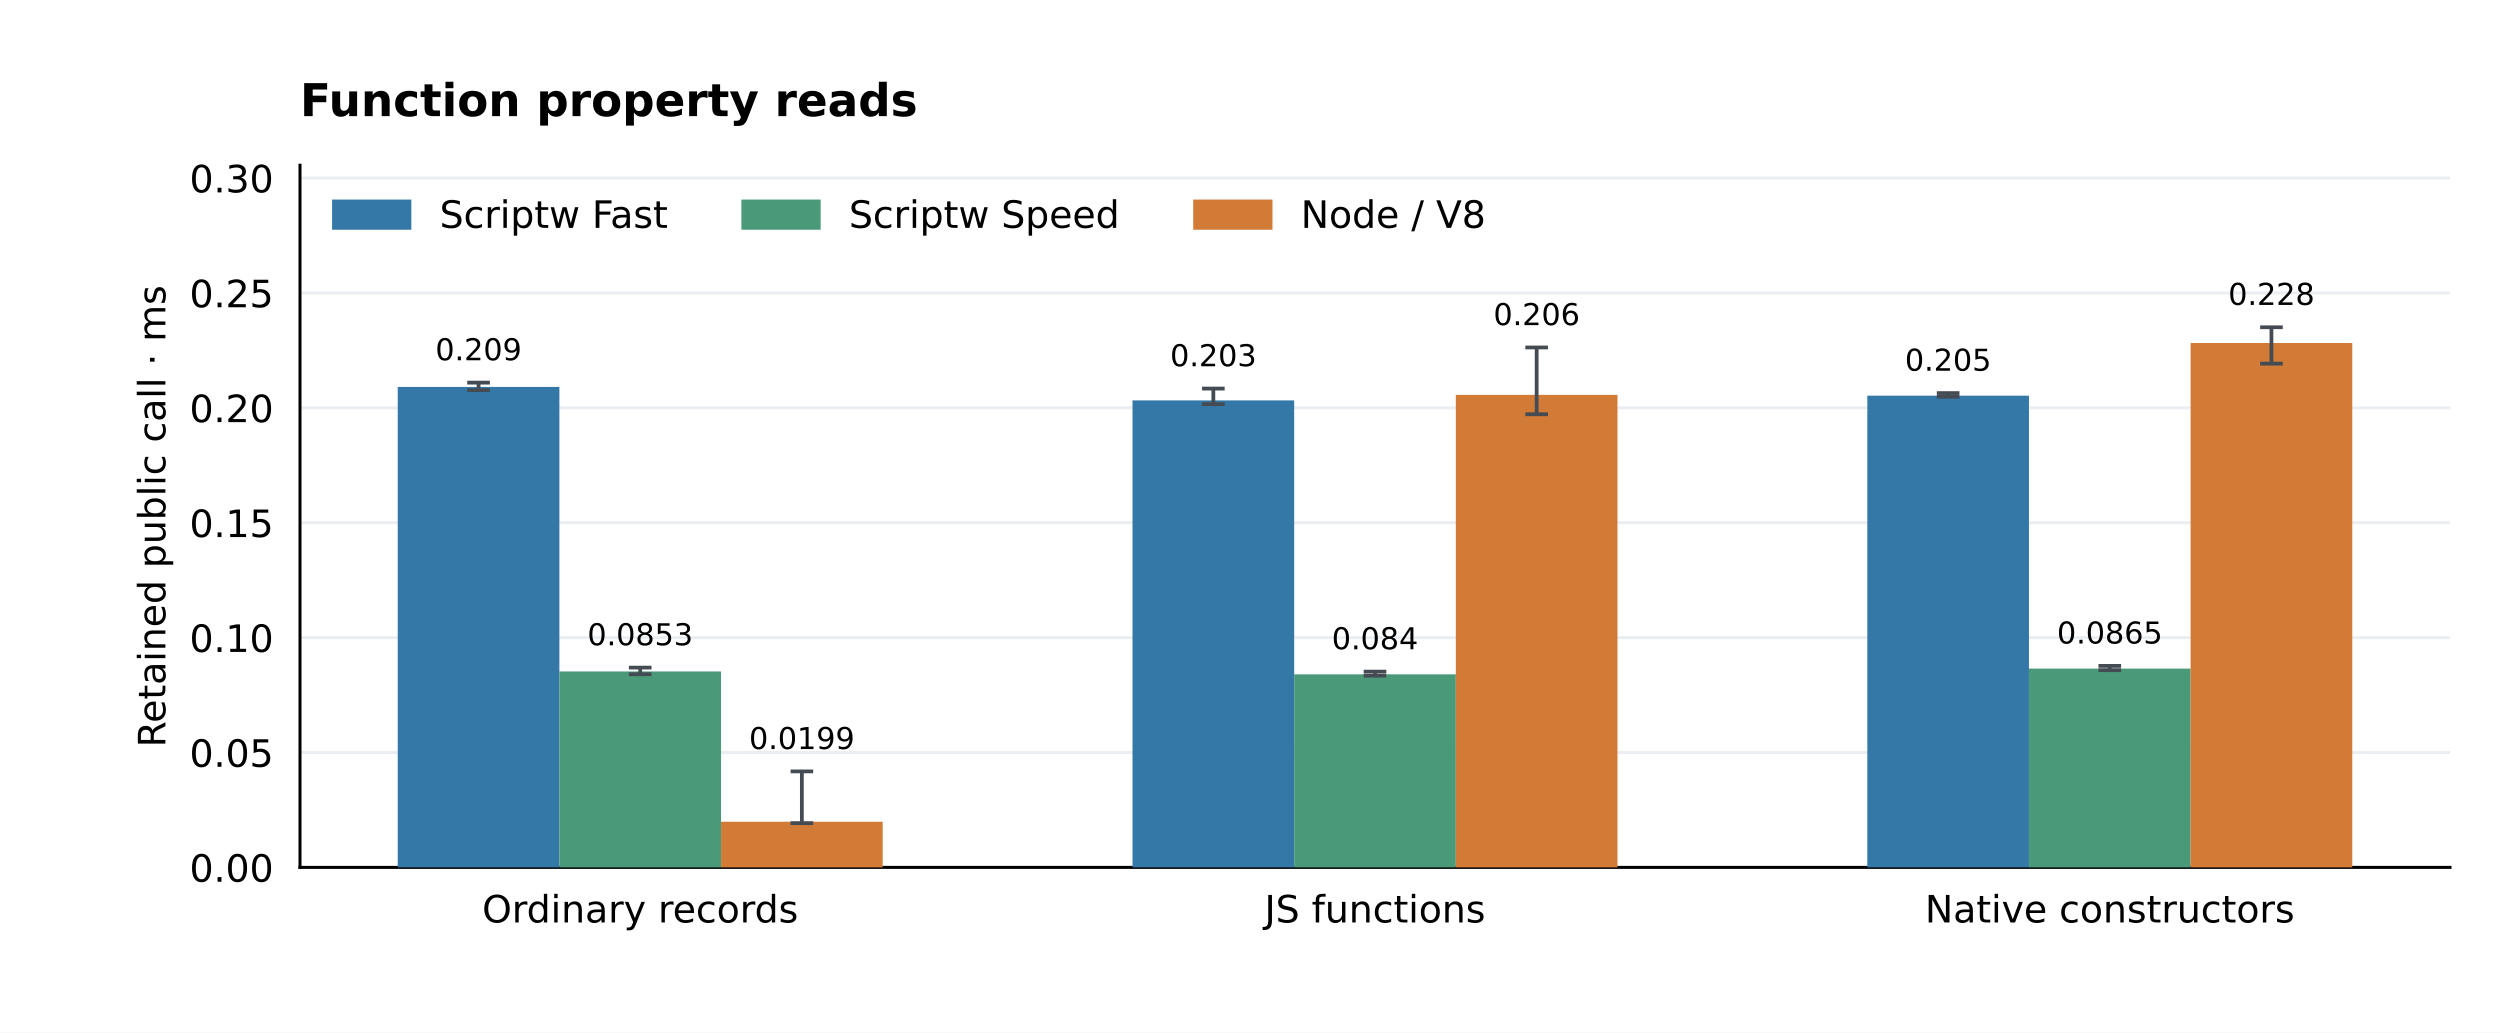
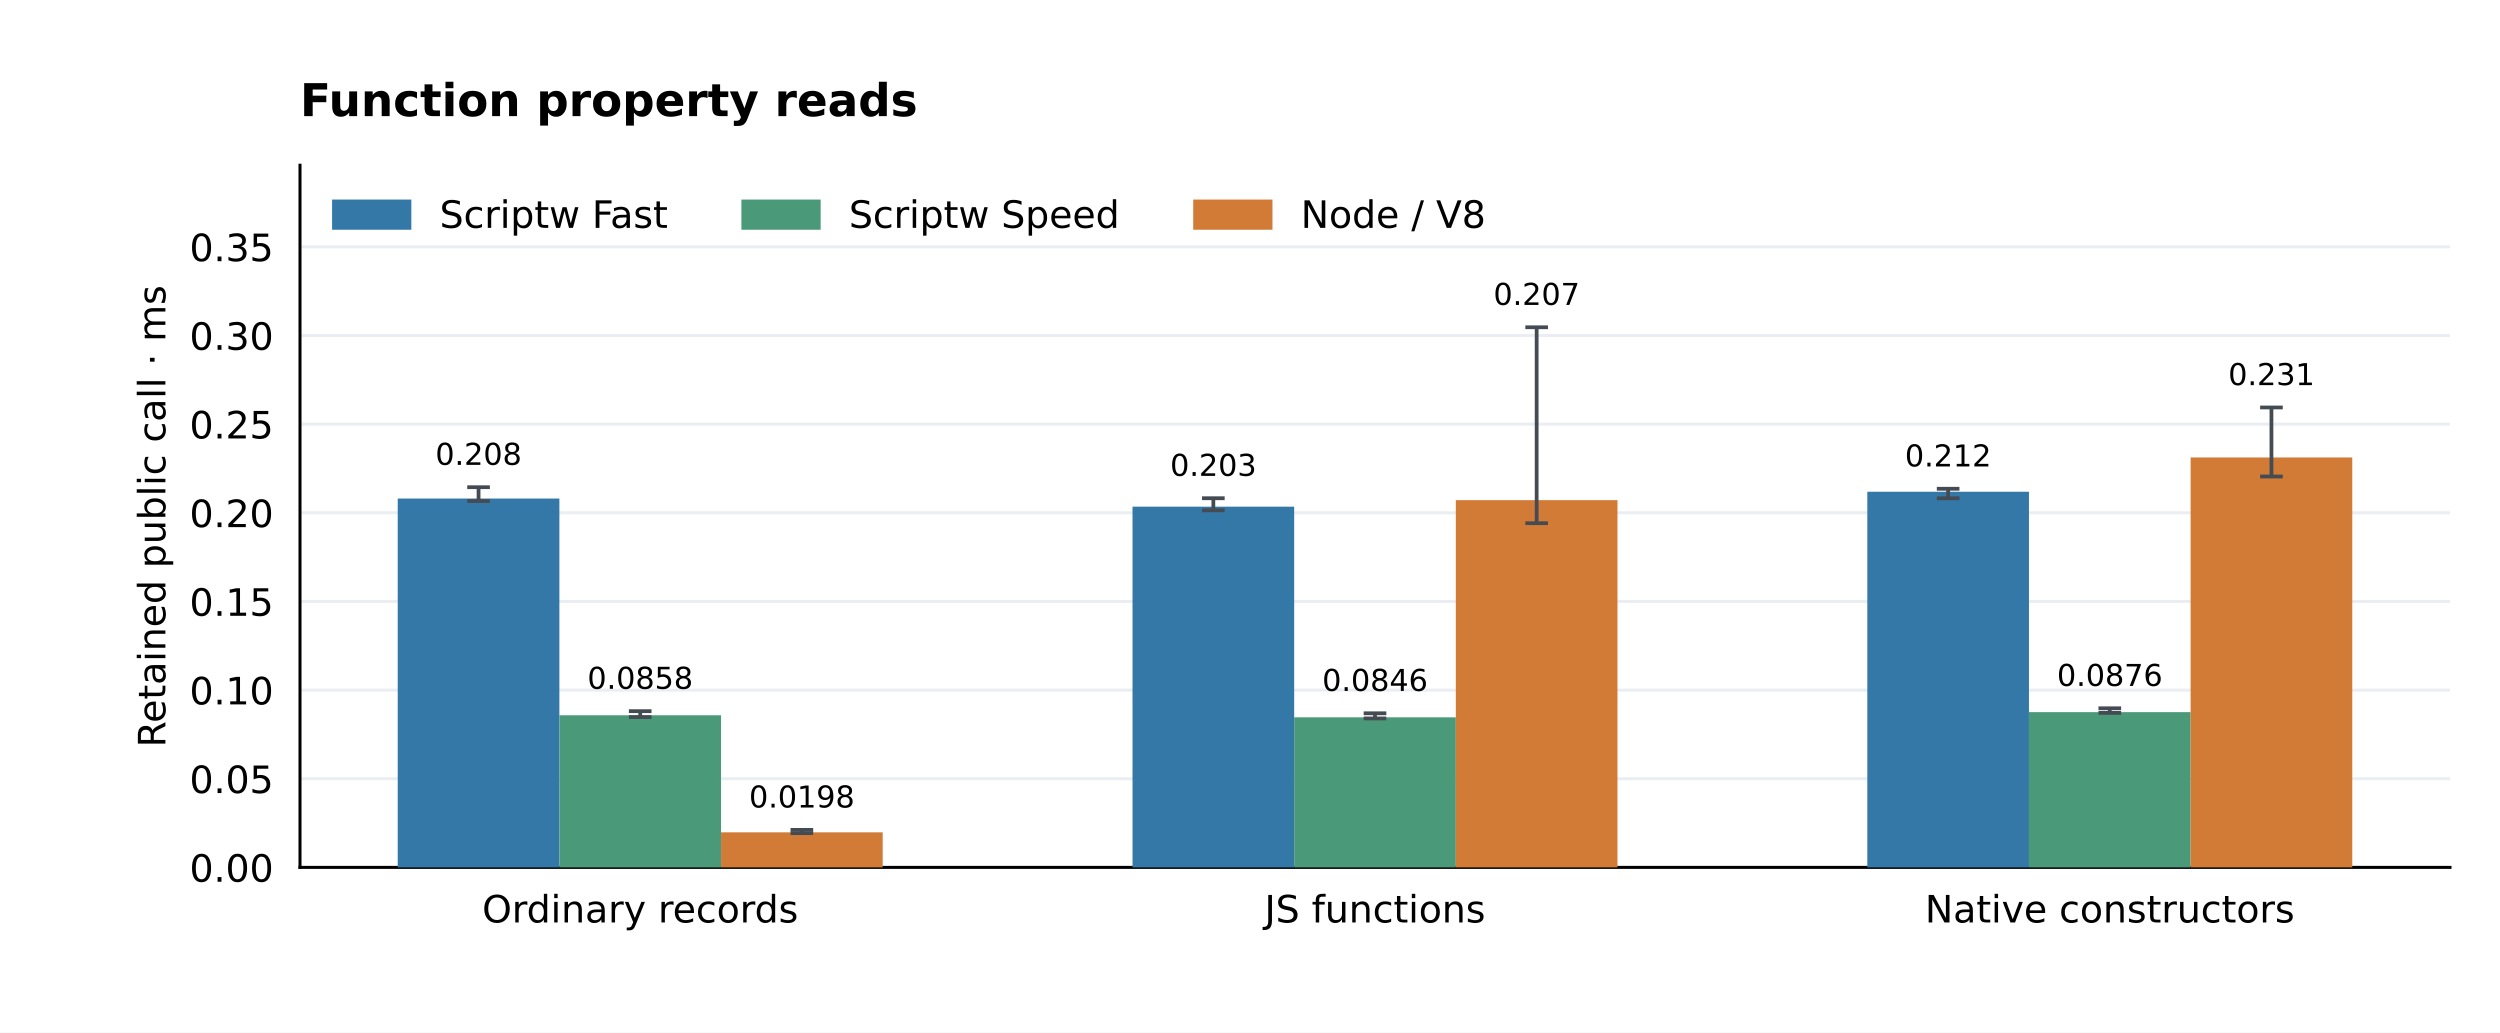
<svg xmlns="http://www.w3.org/2000/svg" xmlns:xlink="http://www.w3.org/1999/xlink" width="662.4pt" height="273.6pt" viewBox="0 0 662.4 273.6" version="1.1">
  <defs>
    <style type="text/css">*{stroke-linejoin: round; stroke-linecap: butt}</style>
  </defs>
  <g id="figure_1">
    <g id="patch_1">
      <path d="M 0 273.6 L 662.4 273.6 L 662.4 0 L 0 0 z " style="fill: #ffffff" />
    </g>
    <g id="axes_1">
      <g id="patch_2">
        <path d="M 79.488 229.824 L 649.152 229.824 L 649.152 43.776 L 79.488 43.776 z " style="fill: #ffffff" />
      </g>
      <g id="matplotlib.axis_1">
        <g id="xtick_1">
          <g id="line2d_1" />
          <g id="text_1">
            <text style="font-size: 10px; font-family: 'DejaVu Sans'; text-anchor: middle" x="169.63" y="244.422" transform="rotate(-0 169.6296 244.4224)">Ordinary records</text>
          </g>
        </g>
        <g id="xtick_2">
          <g id="line2d_2" />
          <g id="text_2">
            <text style="font-size: 10px; font-family: 'DejaVu Sans'; text-anchor: middle" x="364.32" y="244.422" transform="rotate(-0 364.32 244.4224)">JS functions</text>
          </g>
        </g>
        <g id="xtick_3">
          <g id="line2d_3" />
          <g id="text_3">
            <text style="font-size: 10px; font-family: 'DejaVu Sans'; text-anchor: middle" x="559.01" y="244.422" transform="rotate(-0 559.0104 244.4224)">Native constructors</text>
          </g>
        </g>
      </g>
      <g id="matplotlib.axis_2">
        <g id="ytick_1">
          <g id="line2d_4">
            <path d="M 79.488 229.824 L 649.152 229.824 " clip-path="url(#p33d124fa3d)" style="fill: none; stroke: #eaeef2; stroke-width: 0.8; stroke-linecap: square" />
          </g>
          <g id="line2d_5" />
          <g id="text_4">
            <text style="font-size: 10px; font-family: 'DejaVu Sans'; text-anchor: end" x="72.488" y="233.623" transform="rotate(-0 72.488 233.6228)">0.00</text>
          </g>
        </g>
        <g id="ytick_2">
          <g id="line2d_6">
-             <path d="M 79.488 199.383 L 649.152 199.383 " clip-path="url(#p33d124fa3d)" style="fill: none; stroke: #eaeef2; stroke-width: 0.8; stroke-linecap: square" />
+             <path d="M 79.488 206.335 L 649.152 206.335 " clip-path="url(#p33d124fa3d)" style="fill: none; stroke: #eaeef2; stroke-width: 0.8; stroke-linecap: square" />
          </g>
          <g id="line2d_7" />
          <g id="text_5">
-             <text style="font-size: 10px; font-family: 'DejaVu Sans'; text-anchor: end" x="72.488" y="203.182" transform="rotate(-0 72.488 203.1816)">0.05</text>
+             <text style="font-size: 10px; font-family: 'DejaVu Sans'; text-anchor: end" x="72.488" y="210.134" transform="rotate(-0 72.488 210.1337)">0.05</text>
          </g>
        </g>
        <g id="ytick_3">
          <g id="line2d_8">
-             <path d="M 79.488 168.942 L 649.152 168.942 " clip-path="url(#p33d124fa3d)" style="fill: none; stroke: #eaeef2; stroke-width: 0.8; stroke-linecap: square" />
+             <path d="M 79.488 182.846 L 649.152 182.846 " clip-path="url(#p33d124fa3d)" style="fill: none; stroke: #eaeef2; stroke-width: 0.8; stroke-linecap: square" />
          </g>
          <g id="line2d_9" />
          <g id="text_6">
-             <text style="font-size: 10px; font-family: 'DejaVu Sans'; text-anchor: end" x="72.488" y="172.74" transform="rotate(-0 72.488 172.7404)">0.10</text>
+             <text style="font-size: 10px; font-family: 'DejaVu Sans'; text-anchor: end" x="72.488" y="186.645" transform="rotate(-0 72.488 186.6447)">0.10</text>
          </g>
        </g>
        <g id="ytick_4">
          <g id="line2d_10">
-             <path d="M 79.488 138.5 L 649.152 138.5 " clip-path="url(#p33d124fa3d)" style="fill: none; stroke: #eaeef2; stroke-width: 0.8; stroke-linecap: square" />
+             <path d="M 79.488 159.357 L 649.152 159.357 " clip-path="url(#p33d124fa3d)" style="fill: none; stroke: #eaeef2; stroke-width: 0.8; stroke-linecap: square" />
          </g>
          <g id="line2d_11" />
          <g id="text_7">
-             <text style="font-size: 10px; font-family: 'DejaVu Sans'; text-anchor: end" x="72.488" y="142.299" transform="rotate(-0 72.488 142.2992)">0.15</text>
+             <text style="font-size: 10px; font-family: 'DejaVu Sans'; text-anchor: end" x="72.488" y="163.156" transform="rotate(-0 72.488 163.1556)">0.15</text>
          </g>
        </g>
        <g id="ytick_5">
          <g id="line2d_12">
-             <path d="M 79.488 108.059 L 649.152 108.059 " clip-path="url(#p33d124fa3d)" style="fill: none; stroke: #eaeef2; stroke-width: 0.8; stroke-linecap: square" />
+             <path d="M 79.488 135.868 L 649.152 135.868 " clip-path="url(#p33d124fa3d)" style="fill: none; stroke: #eaeef2; stroke-width: 0.8; stroke-linecap: square" />
          </g>
          <g id="line2d_13" />
          <g id="text_8">
-             <text style="font-size: 10px; font-family: 'DejaVu Sans'; text-anchor: end" x="72.488" y="111.858" transform="rotate(-0 72.488 111.858)">0.20</text>
+             <text style="font-size: 10px; font-family: 'DejaVu Sans'; text-anchor: end" x="72.488" y="139.666" transform="rotate(-0 72.488 139.6665)">0.20</text>
          </g>
        </g>
        <g id="ytick_6">
          <g id="line2d_14">
-             <path d="M 79.488 77.618 L 649.152 77.618 " clip-path="url(#p33d124fa3d)" style="fill: none; stroke: #eaeef2; stroke-width: 0.8; stroke-linecap: square" />
+             <path d="M 79.488 112.379 L 649.152 112.379 " clip-path="url(#p33d124fa3d)" style="fill: none; stroke: #eaeef2; stroke-width: 0.8; stroke-linecap: square" />
          </g>
          <g id="line2d_15" />
          <g id="text_9">
-             <text style="font-size: 10px; font-family: 'DejaVu Sans'; text-anchor: end" x="72.488" y="81.417" transform="rotate(-0 72.488 81.4168)">0.25</text>
+             <text style="font-size: 10px; font-family: 'DejaVu Sans'; text-anchor: end" x="72.488" y="116.177" transform="rotate(-0 72.488 116.1774)">0.25</text>
          </g>
        </g>
        <g id="ytick_7">
          <g id="line2d_16">
-             <path d="M 79.488 47.177 L 649.152 47.177 " clip-path="url(#p33d124fa3d)" style="fill: none; stroke: #eaeef2; stroke-width: 0.8; stroke-linecap: square" />
+             <path d="M 79.488 88.889 L 649.152 88.889 " clip-path="url(#p33d124fa3d)" style="fill: none; stroke: #eaeef2; stroke-width: 0.8; stroke-linecap: square" />
          </g>
          <g id="line2d_17" />
          <g id="text_10">
-             <text style="font-size: 10px; font-family: 'DejaVu Sans'; text-anchor: end" x="72.488" y="50.976" transform="rotate(-0 72.488 50.9756)">0.30</text>
-           </g>
-         </g>
-         <g id="text_11">
+             <text style="font-size: 10px; font-family: 'DejaVu Sans'; text-anchor: end" x="72.488" y="92.688" transform="rotate(-0 72.488 92.6883)">0.30</text>
+           </g>
+         </g>
+         <g id="ytick_8">
+           <g id="line2d_18">
+             <path d="M 79.488 65.4 L 649.152 65.4 " clip-path="url(#p33d124fa3d)" style="fill: none; stroke: #eaeef2; stroke-width: 0.8; stroke-linecap: square" />
+           </g>
+           <g id="line2d_19" />
+           <g id="text_11">
+             <text style="font-size: 10px; font-family: 'DejaVu Sans'; text-anchor: end" x="72.488" y="69.199" transform="rotate(-0 72.488 69.19921)">0.35</text>
+           </g>
+         </g>
+         <g id="text_12">
          <text style="font-size: 10px; font-family: 'DejaVu Sans'; text-anchor: middle" x="43.82" y="136.8" transform="rotate(-90 43.82003 136.8)">Retained public call · ms</text>
        </g>
      </g>
      <g id="patch_3">
        <path d="M 79.488 229.824 L 79.488 43.776 " style="fill: none; stroke: #000000; stroke-width: 0.8; stroke-linejoin: miter; stroke-linecap: square" />
      </g>
      <g id="patch_4">
        <path d="M 79.488 229.824 L 649.152 229.824 " style="fill: none; stroke: #000000; stroke-width: 0.8; stroke-linejoin: miter; stroke-linecap: square" />
      </g>
      <g id="patch_5">
-         <path d="M 105.382 229.824 L 148.214 229.824 L 148.214 102.53 L 105.382 102.53 z " clip-path="url(#p33d124fa3d)" style="fill: #3478a8" />
-       </g>
-       <g id="text_12">
-         <text style="font-size: 8px; font-family: 'DejaVu Sans'; text-anchor: middle" x="126.798" y="95.458" transform="rotate(-0 126.7978 95.4579)">0.209</text>
+         <path d="M 105.382 229.824 L 148.214 229.824 L 148.214 132.095 L 105.382 132.095 z " clip-path="url(#p33d124fa3d)" style="fill: #3478a8" />
+       </g>
+       <g id="text_13">
+         <text style="font-size: 8px; font-family: 'DejaVu Sans'; text-anchor: middle" x="126.798" y="123.163" transform="rotate(-0 126.7978 123.1631)">0.208</text>
      </g>
      <g id="patch_6">
-         <path d="M 300.072 229.824 L 342.904 229.824 L 342.904 106.095 L 300.072 106.095 z " clip-path="url(#p33d124fa3d)" style="fill: #3478a8" />
-       </g>
-       <g id="text_13">
-         <text style="font-size: 8px; font-family: 'DejaVu Sans'; text-anchor: middle" x="321.488" y="97.038" transform="rotate(-0 321.4881 97.03779)">0.203</text>
+         <path d="M 300.072 229.824 L 342.904 229.824 L 342.904 134.244 L 300.072 134.244 z " clip-path="url(#p33d124fa3d)" style="fill: #3478a8" />
+       </g>
+       <g id="text_14">
+         <text style="font-size: 8px; font-family: 'DejaVu Sans'; text-anchor: middle" x="321.488" y="126.086" transform="rotate(-0 321.4881 126.086)">0.203</text>
      </g>
      <g id="patch_7">
-         <path d="M 494.763 229.824 L 537.594 229.824 L 537.594 104.829 L 494.763 104.829 z " clip-path="url(#p33d124fa3d)" style="fill: #3478a8" />
-       </g>
-       <g id="text_14">
-         <text style="font-size: 8px; font-family: 'DejaVu Sans'; text-anchor: middle" x="516.178" y="98.227" transform="rotate(-0 516.1785 98.22683)">0.205</text>
+         <path d="M 494.763 229.824 L 537.594 229.824 L 537.594 130.29 L 494.763 130.29 z " clip-path="url(#p33d124fa3d)" style="fill: #3478a8" />
+       </g>
+       <g id="text_15">
+         <text style="font-size: 8px; font-family: 'DejaVu Sans'; text-anchor: middle" x="516.178" y="123.586" transform="rotate(-0 516.1785 123.5863)">0.212</text>
      </g>
      <g id="patch_8">
-         <path d="M 148.214 229.824 L 191.046 229.824 L 191.046 177.905 L 148.214 177.905 z " clip-path="url(#p33d124fa3d)" style="fill: #4a9a79" />
-       </g>
-       <g id="text_15">
-         <text style="font-size: 8px; font-family: 'DejaVu Sans'; text-anchor: middle" x="169.63" y="170.968" transform="rotate(-0 169.6296 170.9679)">0.0853</text>
+         <path d="M 148.214 229.824 L 191.046 229.824 L 191.046 189.51 L 148.214 189.51 z " clip-path="url(#p33d124fa3d)" style="fill: #4a9a79" />
+       </g>
+       <g id="text_16">
+         <text style="font-size: 8px; font-family: 'DejaVu Sans'; text-anchor: middle" x="169.63" y="182.511" transform="rotate(-0 169.6296 182.5106)">0.0858</text>
      </g>
      <g id="patch_9">
-         <path d="M 342.904 229.824 L 385.736 229.824 L 385.736 178.674 L 342.904 178.674 z " clip-path="url(#p33d124fa3d)" style="fill: #4a9a79" />
-       </g>
-       <g id="text_16">
-         <text style="font-size: 8px; font-family: 'DejaVu Sans'; text-anchor: middle" x="364.32" y="172.023" transform="rotate(-0 364.32 172.023)">0.084</text>
+         <path d="M 342.904 229.824 L 385.736 229.824 L 385.736 190.066 L 342.904 190.066 z " clip-path="url(#p33d124fa3d)" style="fill: #4a9a79" />
+       </g>
+       <g id="text_17">
+         <text style="font-size: 8px; font-family: 'DejaVu Sans'; text-anchor: middle" x="364.32" y="183.071" transform="rotate(-0 364.32 183.071)">0.0846</text>
      </g>
      <g id="patch_10">
-         <path d="M 537.594 229.824 L 580.426 229.824 L 580.426 177.149 L 537.594 177.149 z " clip-path="url(#p33d124fa3d)" style="fill: #4a9a79" />
-       </g>
-       <g id="text_17">
-         <text style="font-size: 8px; font-family: 'DejaVu Sans'; text-anchor: middle" x="559.01" y="170.516" transform="rotate(-0 559.0104 170.5162)">0.0865</text>
+         <path d="M 537.594 229.824 L 580.426 229.824 L 580.426 188.687 L 537.594 188.687 z " clip-path="url(#p33d124fa3d)" style="fill: #4a9a79" />
+       </g>
+       <g id="text_18">
+         <text style="font-size: 8px; font-family: 'DejaVu Sans'; text-anchor: middle" x="559.01" y="181.749" transform="rotate(-0 559.0104 181.7486)">0.0876</text>
      </g>
      <g id="patch_11">
-         <path d="M 191.046 229.824 L 233.877 229.824 L 233.877 217.734 L 191.046 217.734 z " clip-path="url(#p33d124fa3d)" style="fill: #d17b36" />
-       </g>
-       <g id="text_18">
-         <text style="font-size: 8px; font-family: 'DejaVu Sans'; text-anchor: middle" x="212.462" y="198.472" transform="rotate(-0 212.4615 198.4715)">0.0199</text>
+         <path d="M 191.046 229.824 L 233.877 229.824 L 233.877 220.54 L 191.046 220.54 z " clip-path="url(#p33d124fa3d)" style="fill: #d17b36" />
+       </g>
+       <g id="text_19">
+         <text style="font-size: 8px; font-family: 'DejaVu Sans'; text-anchor: middle" x="212.462" y="213.956" transform="rotate(-0 212.4615 213.9564)">0.0198</text>
      </g>
      <g id="patch_12">
-         <path d="M 385.736 229.824 L 428.568 229.824 L 428.568 104.622 L 385.736 104.622 z " clip-path="url(#p33d124fa3d)" style="fill: #d17b36" />
-       </g>
-       <g id="text_19">
-         <text style="font-size: 8px; font-family: 'DejaVu Sans'; text-anchor: middle" x="407.152" y="86.143" transform="rotate(-0 407.1519 86.1435)">0.206</text>
+         <path d="M 385.736 229.824 L 428.568 229.824 L 428.568 132.523 L 385.736 132.523 z " clip-path="url(#p33d124fa3d)" style="fill: #d17b36" />
+       </g>
+       <g id="text_20">
+         <text style="font-size: 8px; font-family: 'DejaVu Sans'; text-anchor: middle" x="407.152" y="80.788" transform="rotate(-0 407.1519 80.78828)">0.207</text>
      </g>
      <g id="patch_13">
-         <path d="M 580.426 229.824 L 623.258 229.824 L 623.258 90.888 L 580.426 90.888 z " clip-path="url(#p33d124fa3d)" style="fill: #d17b36" />
-       </g>
-       <g id="text_20">
-         <text style="font-size: 8px; font-family: 'DejaVu Sans'; text-anchor: middle" x="601.842" y="80.788" transform="rotate(-0 601.8422 80.78828)">0.228</text>
+         <path d="M 580.426 229.824 L 623.258 229.824 L 623.258 121.215 L 580.426 121.215 z " clip-path="url(#p33d124fa3d)" style="fill: #d17b36" />
      </g>
      <g id="text_21">
+         <text style="font-size: 8px; font-family: 'DejaVu Sans'; text-anchor: middle" x="601.842" y="102.039" transform="rotate(-0 601.8422 102.0393)">0.231</text>
+       </g>
+       <g id="text_22">
        <text style="font-weight: 700; font-size: 12px; font-family: 'DejaVu Sans'; text-anchor: start" x="79.488" y="30.776" transform="rotate(-0 79.488 30.776)">Function property reads</text>
      </g>
      <g id="LineCollection_1">
-         <path d="M 126.798 103.374 L 126.798 101.38 " clip-path="url(#p33d124fa3d)" style="fill: none; stroke: #444b52" />
-       </g>
-       <g id="line2d_18">
+         <path d="M 126.798 132.756 L 126.798 129.085 " clip-path="url(#p33d124fa3d)" style="fill: none; stroke: #444b52" />
+       </g>
+       <g id="line2d_20">
        <defs>
          <path id="m33eb378187" d="M 3 0 L -3 -0 " style="stroke: #444b52" />
        </defs>
        <g clip-path="url(#p33d124fa3d)">
-           <use xlink:href="#m33eb378187" x="126.798" y="103.374" style="fill: #1f77b4; stroke: #444b52" />
-         </g>
-       </g>
-       <g id="line2d_19">
-         <g clip-path="url(#p33d124fa3d)">
-           <use xlink:href="#m33eb378187" x="126.798" y="101.38" style="fill: #1f77b4; stroke: #444b52" />
+           <use xlink:href="#m33eb378187" x="126.798" y="132.756" style="fill: #1f77b4; stroke: #444b52" />
+         </g>
+       </g>
+       <g id="line2d_21">
+         <g clip-path="url(#p33d124fa3d)">
+           <use xlink:href="#m33eb378187" x="126.798" y="129.085" style="fill: #1f77b4; stroke: #444b52" />
        </g>
      </g>
      <g id="LineCollection_2">
-         <path d="M 321.488 107.083 L 321.488 102.96 " clip-path="url(#p33d124fa3d)" style="fill: none; stroke: #444b52" />
-       </g>
-       <g id="line2d_20">
-         <g clip-path="url(#p33d124fa3d)">
-           <use xlink:href="#m33eb378187" x="321.488" y="107.083" style="fill: #1f77b4; stroke: #444b52" />
-         </g>
-       </g>
-       <g id="line2d_21">
-         <g clip-path="url(#p33d124fa3d)">
-           <use xlink:href="#m33eb378187" x="321.488" y="102.96" style="fill: #1f77b4; stroke: #444b52" />
+         <path d="M 321.488 135.213 L 321.488 132.008 " clip-path="url(#p33d124fa3d)" style="fill: none; stroke: #444b52" />
+       </g>
+       <g id="line2d_22">
+         <g clip-path="url(#p33d124fa3d)">
+           <use xlink:href="#m33eb378187" x="321.488" y="135.213" style="fill: #1f77b4; stroke: #444b52" />
+         </g>
+       </g>
+       <g id="line2d_23">
+         <g clip-path="url(#p33d124fa3d)">
+           <use xlink:href="#m33eb378187" x="321.488" y="132.008" style="fill: #1f77b4; stroke: #444b52" />
        </g>
      </g>
      <g id="LineCollection_3">
-         <path d="M 516.178 105.119 L 516.178 104.149 " clip-path="url(#p33d124fa3d)" style="fill: none; stroke: #444b52" />
-       </g>
-       <g id="line2d_22">
-         <g clip-path="url(#p33d124fa3d)">
-           <use xlink:href="#m33eb378187" x="516.178" y="105.119" style="fill: #1f77b4; stroke: #444b52" />
-         </g>
-       </g>
-       <g id="line2d_23">
-         <g clip-path="url(#p33d124fa3d)">
-           <use xlink:href="#m33eb378187" x="516.178" y="104.149" style="fill: #1f77b4; stroke: #444b52" />
+         <path d="M 516.178 132.031 L 516.178 129.508 " clip-path="url(#p33d124fa3d)" style="fill: none; stroke: #444b52" />
+       </g>
+       <g id="line2d_24">
+         <g clip-path="url(#p33d124fa3d)">
+           <use xlink:href="#m33eb378187" x="516.178" y="132.031" style="fill: #1f77b4; stroke: #444b52" />
+         </g>
+       </g>
+       <g id="line2d_25">
+         <g clip-path="url(#p33d124fa3d)">
+           <use xlink:href="#m33eb378187" x="516.178" y="129.508" style="fill: #1f77b4; stroke: #444b52" />
        </g>
      </g>
      <g id="LineCollection_4">
-         <path d="M 169.63 178.64 L 169.63 176.89 " clip-path="url(#p33d124fa3d)" style="fill: none; stroke: #444b52" />
-       </g>
-       <g id="line2d_24">
-         <g clip-path="url(#p33d124fa3d)">
-           <use xlink:href="#m33eb378187" x="169.63" y="178.64" style="fill: #1f77b4; stroke: #444b52" />
-         </g>
-       </g>
-       <g id="line2d_25">
-         <g clip-path="url(#p33d124fa3d)">
-           <use xlink:href="#m33eb378187" x="169.63" y="176.89" style="fill: #1f77b4; stroke: #444b52" />
+         <path d="M 169.63 189.995 L 169.63 188.432 " clip-path="url(#p33d124fa3d)" style="fill: none; stroke: #444b52" />
+       </g>
+       <g id="line2d_26">
+         <g clip-path="url(#p33d124fa3d)">
+           <use xlink:href="#m33eb378187" x="169.63" y="189.995" style="fill: #1f77b4; stroke: #444b52" />
+         </g>
+       </g>
+       <g id="line2d_27">
+         <g clip-path="url(#p33d124fa3d)">
+           <use xlink:href="#m33eb378187" x="169.63" y="188.432" style="fill: #1f77b4; stroke: #444b52" />
        </g>
      </g>
      <g id="LineCollection_5">
-         <path d="M 364.32 179.031 L 364.32 177.945 " clip-path="url(#p33d124fa3d)" style="fill: none; stroke: #444b52" />
-       </g>
-       <g id="line2d_26">
-         <g clip-path="url(#p33d124fa3d)">
-           <use xlink:href="#m33eb378187" x="364.32" y="179.031" style="fill: #1f77b4; stroke: #444b52" />
-         </g>
-       </g>
-       <g id="line2d_27">
-         <g clip-path="url(#p33d124fa3d)">
-           <use xlink:href="#m33eb378187" x="364.32" y="177.945" style="fill: #1f77b4; stroke: #444b52" />
+         <path d="M 364.32 190.353 L 364.32 188.993 " clip-path="url(#p33d124fa3d)" style="fill: none; stroke: #444b52" />
+       </g>
+       <g id="line2d_28">
+         <g clip-path="url(#p33d124fa3d)">
+           <use xlink:href="#m33eb378187" x="364.32" y="190.353" style="fill: #1f77b4; stroke: #444b52" />
+         </g>
+       </g>
+       <g id="line2d_29">
+         <g clip-path="url(#p33d124fa3d)">
+           <use xlink:href="#m33eb378187" x="364.32" y="188.993" style="fill: #1f77b4; stroke: #444b52" />
        </g>
      </g>
      <g id="LineCollection_6">
-         <path d="M 559.01 177.579 L 559.01 176.438 " clip-path="url(#p33d124fa3d)" style="fill: none; stroke: #444b52" />
-       </g>
-       <g id="line2d_28">
-         <g clip-path="url(#p33d124fa3d)">
-           <use xlink:href="#m33eb378187" x="559.01" y="177.579" style="fill: #1f77b4; stroke: #444b52" />
-         </g>
-       </g>
-       <g id="line2d_29">
-         <g clip-path="url(#p33d124fa3d)">
-           <use xlink:href="#m33eb378187" x="559.01" y="176.438" style="fill: #1f77b4; stroke: #444b52" />
+         <path d="M 559.01 188.889 L 559.01 187.67 " clip-path="url(#p33d124fa3d)" style="fill: none; stroke: #444b52" />
+       </g>
+       <g id="line2d_30">
+         <g clip-path="url(#p33d124fa3d)">
+           <use xlink:href="#m33eb378187" x="559.01" y="188.889" style="fill: #1f77b4; stroke: #444b52" />
+         </g>
+       </g>
+       <g id="line2d_31">
+         <g clip-path="url(#p33d124fa3d)">
+           <use xlink:href="#m33eb378187" x="559.01" y="187.67" style="fill: #1f77b4; stroke: #444b52" />
        </g>
      </g>
      <g id="LineCollection_7">
-         <path d="M 212.462 218.107 L 212.462 204.393 " clip-path="url(#p33d124fa3d)" style="fill: none; stroke: #444b52" />
-       </g>
-       <g id="line2d_30">
-         <g clip-path="url(#p33d124fa3d)">
-           <use xlink:href="#m33eb378187" x="212.462" y="218.107" style="fill: #1f77b4; stroke: #444b52" />
-         </g>
-       </g>
-       <g id="line2d_31">
-         <g clip-path="url(#p33d124fa3d)">
-           <use xlink:href="#m33eb378187" x="212.462" y="204.393" style="fill: #1f77b4; stroke: #444b52" />
+         <path d="M 212.462 220.754 L 212.462 219.878 " clip-path="url(#p33d124fa3d)" style="fill: none; stroke: #444b52" />
+       </g>
+       <g id="line2d_32">
+         <g clip-path="url(#p33d124fa3d)">
+           <use xlink:href="#m33eb378187" x="212.462" y="220.754" style="fill: #1f77b4; stroke: #444b52" />
+         </g>
+       </g>
+       <g id="line2d_33">
+         <g clip-path="url(#p33d124fa3d)">
+           <use xlink:href="#m33eb378187" x="212.462" y="219.878" style="fill: #1f77b4; stroke: #444b52" />
        </g>
      </g>
      <g id="LineCollection_8">
-         <path d="M 407.152 109.755 L 407.152 92.065 " clip-path="url(#p33d124fa3d)" style="fill: none; stroke: #444b52" />
-       </g>
-       <g id="line2d_32">
-         <g clip-path="url(#p33d124fa3d)">
-           <use xlink:href="#m33eb378187" x="407.152" y="109.755" style="fill: #1f77b4; stroke: #444b52" />
-         </g>
-       </g>
-       <g id="line2d_33">
-         <g clip-path="url(#p33d124fa3d)">
-           <use xlink:href="#m33eb378187" x="407.152" y="92.065" style="fill: #1f77b4; stroke: #444b52" />
+         <path d="M 407.152 138.63 L 407.152 86.71 " clip-path="url(#p33d124fa3d)" style="fill: none; stroke: #444b52" />
+       </g>
+       <g id="line2d_34">
+         <g clip-path="url(#p33d124fa3d)">
+           <use xlink:href="#m33eb378187" x="407.152" y="138.63" style="fill: #1f77b4; stroke: #444b52" />
+         </g>
+       </g>
+       <g id="line2d_35">
+         <g clip-path="url(#p33d124fa3d)">
+           <use xlink:href="#m33eb378187" x="407.152" y="86.71" style="fill: #1f77b4; stroke: #444b52" />
        </g>
      </g>
      <g id="LineCollection_9">
-         <path d="M 601.842 96.353 L 601.842 86.71 " clip-path="url(#p33d124fa3d)" style="fill: none; stroke: #444b52" />
-       </g>
-       <g id="line2d_34">
-         <g clip-path="url(#p33d124fa3d)">
-           <use xlink:href="#m33eb378187" x="601.842" y="96.353" style="fill: #1f77b4; stroke: #444b52" />
-         </g>
-       </g>
-       <g id="line2d_35">
-         <g clip-path="url(#p33d124fa3d)">
-           <use xlink:href="#m33eb378187" x="601.842" y="86.71" style="fill: #1f77b4; stroke: #444b52" />
+         <path d="M 601.842 126.256 L 601.842 107.961 " clip-path="url(#p33d124fa3d)" style="fill: none; stroke: #444b52" />
+       </g>
+       <g id="line2d_36">
+         <g clip-path="url(#p33d124fa3d)">
+           <use xlink:href="#m33eb378187" x="601.842" y="126.256" style="fill: #1f77b4; stroke: #444b52" />
+         </g>
+       </g>
+       <g id="line2d_37">
+         <g clip-path="url(#p33d124fa3d)">
+           <use xlink:href="#m33eb378187" x="601.842" y="107.961" style="fill: #1f77b4; stroke: #444b52" />
        </g>
      </g>
      <g id="legend_1">
        <g id="patch_14">
          <path d="M 88.488 60.374 L 108.488 60.374 L 108.488 53.374 L 88.488 53.374 z " style="fill: #3478a8; stroke: #3478a8; stroke-linejoin: miter" />
        </g>
-         <g id="text_22">
+         <g id="text_23">
          <text style="font-size: 10px; font-family: 'DejaVu Sans'; text-anchor: start" x="116.488" y="60.374" transform="rotate(-0 116.488 60.37444)">Scriptw Fast</text>
        </g>
        <g id="patch_15">
          <path d="M 196.941 60.374 L 216.941 60.374 L 216.941 53.374 L 196.941 53.374 z " style="fill: #4a9a79; stroke: #4a9a79; stroke-linejoin: miter" />
        </g>
-         <g id="text_23">
+         <g id="text_24">
          <text style="font-size: 10px; font-family: 'DejaVu Sans'; text-anchor: start" x="224.941" y="60.374" transform="rotate(-0 224.9411 60.37444)">Scriptw Speed</text>
        </g>
        <g id="patch_16">
          <path d="M 316.654 60.374 L 336.654 60.374 L 336.654 53.374 L 316.654 53.374 z " style="fill: #d17b36; stroke: #d17b36; stroke-linejoin: miter" />
        </g>
-         <g id="text_24">
+         <g id="text_25">
          <text style="font-size: 10px; font-family: 'DejaVu Sans'; text-anchor: start" x="344.654" y="60.374" transform="rotate(-0 344.6536 60.37444)">Node / V8</text>
        </g>
      </g>
    </g>
  </g>
  <defs>
    <clipPath id="p33d124fa3d">
      <rect x="79.488" y="43.776" width="569.664" height="186.048" />
    </clipPath>
  </defs>
</svg>
